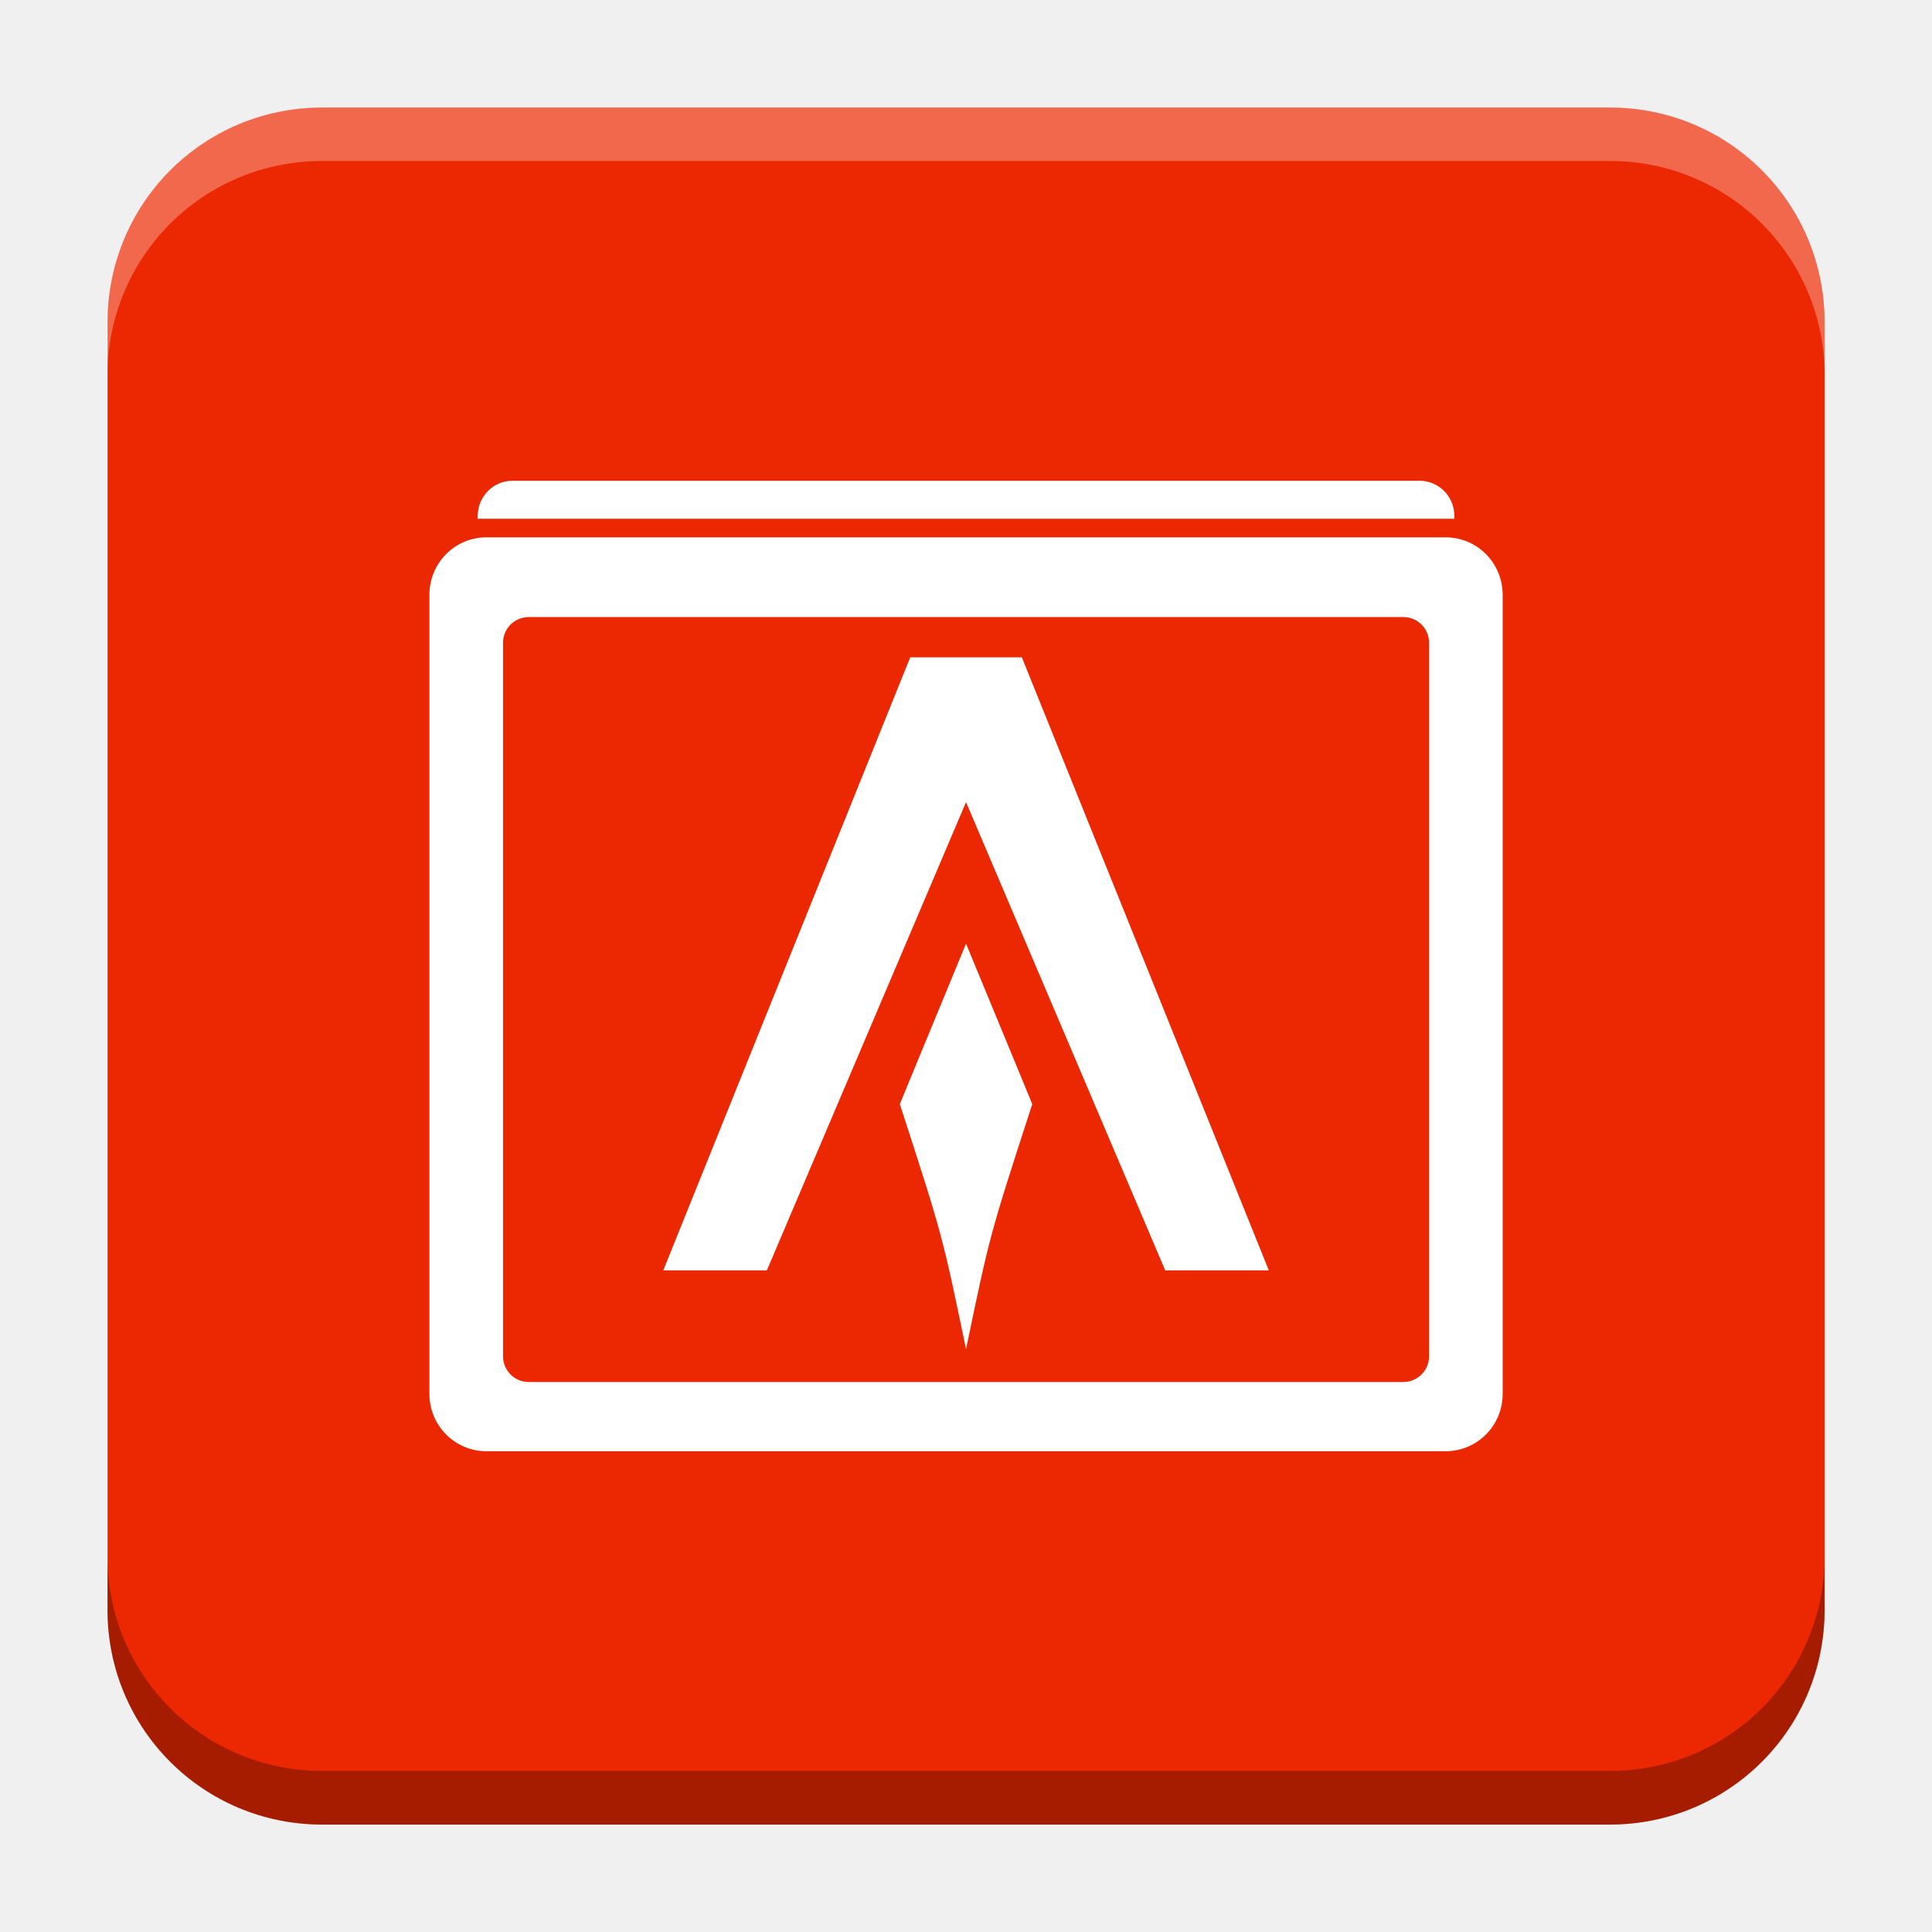
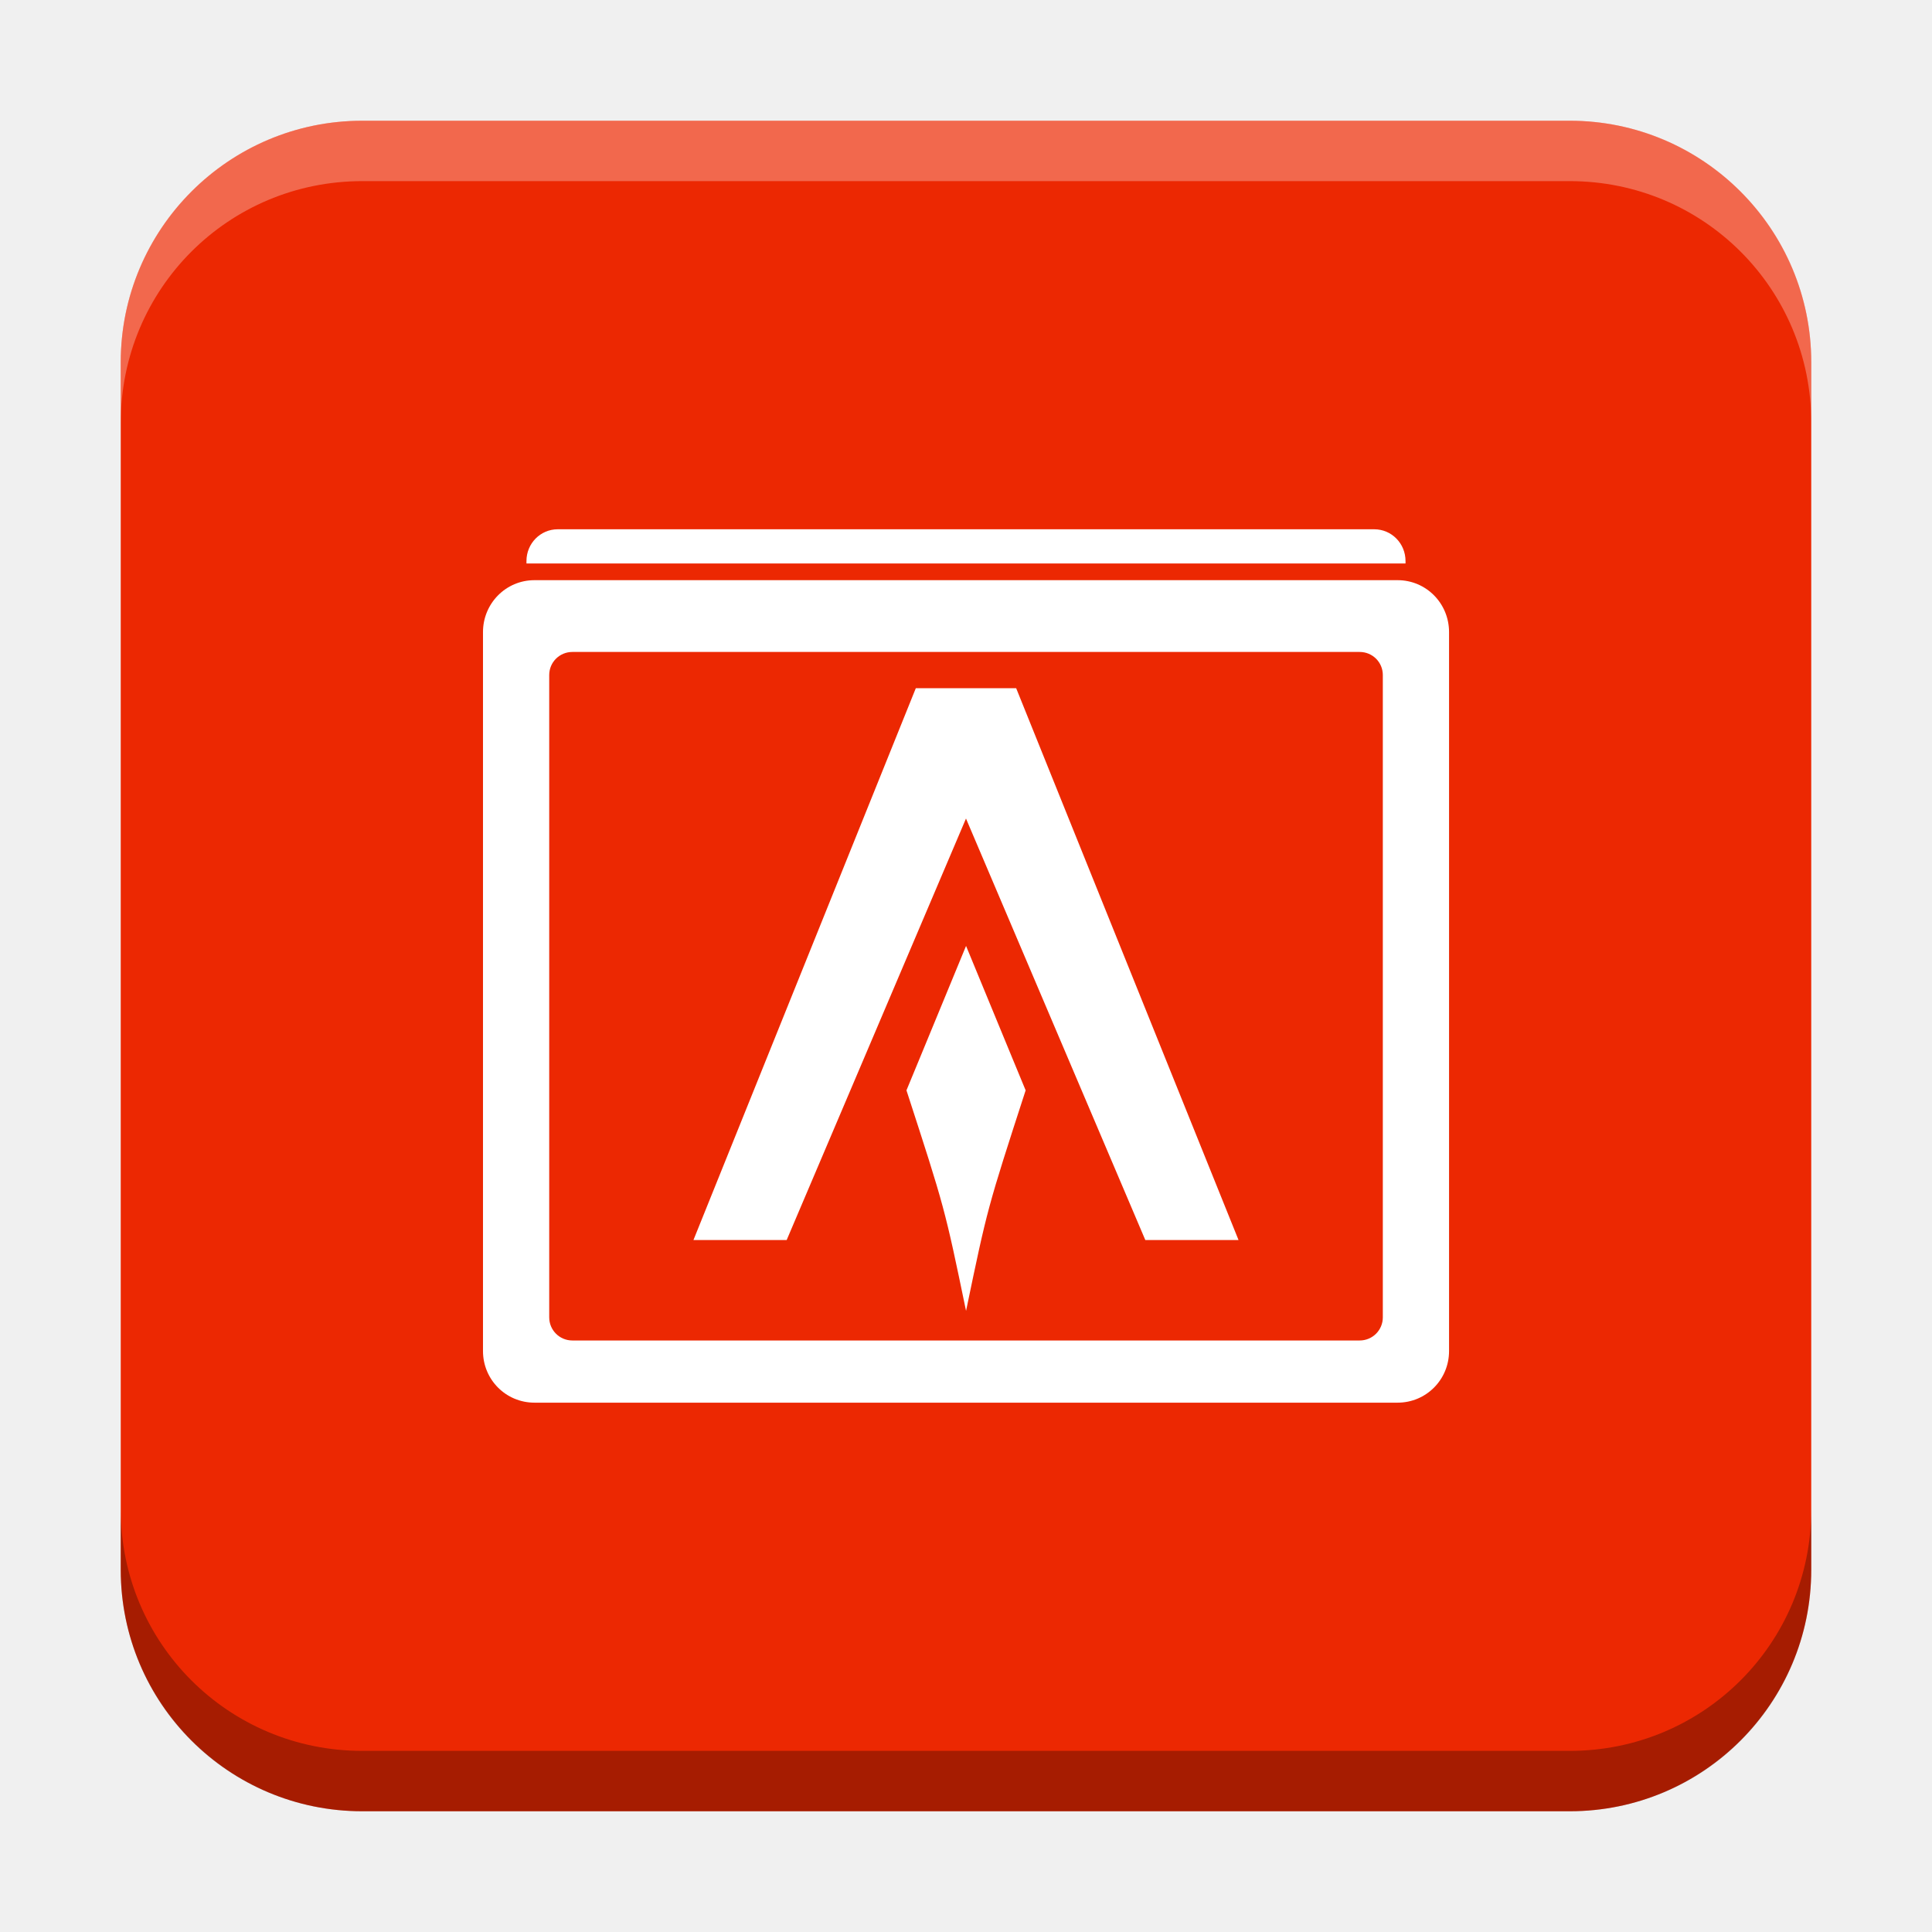
- <svg xmlns="http://www.w3.org/2000/svg" xmlns:xlink="http://www.w3.org/1999/xlink" width="18.001" height="18" id="svg2" version="1.1">
+ <svg xmlns="http://www.w3.org/2000/svg" xmlns:xlink="http://www.w3.org/1999/xlink" width="32" height="32" id="svg2" version="1.1">
  <defs id="defs4">
+     <linearGradient id="linearGradient8471">
+       <stop id="stop8467" offset="0" style="stop-color:#2aa9c7;stop-opacity:1" />
+       <stop id="stop8469" offset="1" style="stop-color:#297fcc;stop-opacity:1" />
+     </linearGradient>
    <linearGradient id="linearGradient5306">
      <stop style="stop-color:#ffffff;stop-opacity:0.099;" offset="0" id="stop5308" />
      <stop style="stop-color:#ffffff;stop-opacity:0;" offset="1" id="stop5310" />
    </linearGradient>
    <linearGradient id="linearGradient5290">
      <stop style="stop-color:#00ffff;stop-opacity:0.098;" offset="0" id="stop5292" />
      <stop id="stop6740" offset="0.5" style="stop-color:#00ff7f;stop-opacity:0.047;" />
      <stop style="stop-color:#00ff00;stop-opacity:0;" offset="1" id="stop5294" />
    </linearGradient>
    <linearGradient id="linearGradient5188">
      <stop style="stop-color:#64b5f6;stop-opacity:0.247;" offset="0" id="stop5198" />
      <stop style="stop-color:#64b5f6;stop-opacity:0;" offset="1" id="stop5192" />
    </linearGradient>
    <linearGradient id="linearGradient3975">
      <stop style="stop-color:#ff5555;stop-opacity:1;" offset="0" id="stop3977" />
    </linearGradient>
    <linearGradient id="linearGradient3969">
      <stop style="stop-color:#87cdde;stop-opacity:1;" offset="0" id="stop3971" />
    </linearGradient>
    <filter id="filter3945" x="0" y="6" width="1.2" style="color-interpolation-filters:sRGB">
      <feDiffuseLighting id="feDiffuseLighting3947" lighting-color="#fdfdfd" surfaceScale="121.495" diffuseConstant="28.448" />
    </filter>
    <filter id="filter3979" style="color-interpolation-filters:sRGB">
      <feFlood flood-opacity="0.2" flood-color="rgb(0,0,0)" result="flood" id="feFlood3981" />
      <feComposite in="flood" in2="SourceGraphic" operator="in" result="composite1" id="feComposite3983" />
      <feGaussianBlur stdDeviation="6" result="blur" id="feGaussianBlur3985" />
      <feOffset dx="0" dy="6" result="offset" id="feOffset3987" />
      <feComposite in="SourceGraphic" in2="offset" operator="over" result="fbSourceGraphic" id="feComposite3989" />
      <feColorMatrix result="fbSourceGraphicAlpha" in="fbSourceGraphic" values="0 0 0 -1 0 0 0 0 -1 0 0 0 0 -1 0 0 0 0 1 0" id="feColorMatrix3991" />
      <feFlood id="feFlood3993" flood-opacity="0.2" flood-color="rgb(0,0,0)" result="flood" in="fbSourceGraphic" />
      <feComposite id="feComposite3995" in2="fbSourceGraphic" in="flood" operator="in" result="composite1" />
      <feGaussianBlur id="feGaussianBlur3997" stdDeviation="6" result="blur" />
      <feOffset id="feOffset3999" dx="0" dy="6" result="offset" />
      <feComposite id="feComposite4001" in2="offset" in="fbSourceGraphic" operator="over" result="composite2" />
    </filter>
    <filter style="color-interpolation-filters:sRGB" id="filter3876">
      <feFlood flood-opacity="0.2" flood-color="rgb(0,0,0)" result="flood" id="feFlood3878" />
      <feComposite in="flood" in2="SourceGraphic" operator="in" result="composite1" id="feComposite3880" />
      <feGaussianBlur stdDeviation="6" result="blur" id="feGaussianBlur3882" />
      <feOffset dx="0" dy="6" result="offset" id="feOffset3884" />
      <feComposite in="SourceGraphic" in2="offset" operator="over" result="fbSourceGraphic" id="feComposite3886" />
      <feColorMatrix result="fbSourceGraphicAlpha" in="fbSourceGraphic" values="0 0 0 -1 0 0 0 0 -1 0 0 0 0 -1 0 0 0 0 1 0" id="feColorMatrix3888" />
      <feFlood id="feFlood3890" flood-opacity="0.397" flood-color="rgb(0,0,0)" result="flood" in="fbSourceGraphic" />
      <feComposite id="feComposite3892" in2="fbSourceGraphic" in="flood" operator="in" result="composite1" />
      <feGaussianBlur id="feGaussianBlur3894" stdDeviation="19.2" result="blur" />
      <feOffset id="feOffset3896" dx="0" dy="6" result="offset" />
      <feComposite id="feComposite3898" in2="offset" in="fbSourceGraphic" operator="over" result="fbSourceGraphic" />
      <feColorMatrix result="fbSourceGraphicAlpha" in="fbSourceGraphic" values="0 0 0 -1 0 0 0 0 -1 0 0 0 0 -1 0 0 0 0 1 0" id="feColorMatrix3900" />
      <feFlood id="feFlood3902" flood-opacity="0.8" flood-color="rgb(0,0,0)" result="flood" in="fbSourceGraphic" />
      <feComposite id="feComposite3904" in2="fbSourceGraphic" in="flood" operator="in" result="composite1" />
      <feGaussianBlur id="feGaussianBlur3906" stdDeviation="19.2" result="blur" />
      <feOffset id="feOffset3908" dx="0" dy="6" result="offset" />
      <feComposite id="feComposite3910" in2="offset" in="fbSourceGraphic" operator="over" result="fbSourceGraphic" />
      <feColorMatrix result="fbSourceGraphicAlpha" in="fbSourceGraphic" values="0 0 0 -1 0 0 0 0 -1 0 0 0 0 -1 0 0 0 0 1 0" id="feColorMatrix3912" />
      <feFlood id="feFlood3914" flood-opacity="0.8" flood-color="rgb(0,0,0)" result="flood" in="fbSourceGraphic" />
      <feComposite id="feComposite3916" in2="fbSourceGraphic" in="flood" operator="in" result="composite1" />
      <feGaussianBlur id="feGaussianBlur3918" stdDeviation="26.1" result="blur" />
      <feOffset id="feOffset3920" dx="0" dy="6" result="offset" />
      <feComposite id="feComposite3922" in2="offset" in="fbSourceGraphic" operator="over" result="fbSourceGraphic" />
      <feColorMatrix result="fbSourceGraphicAlpha" in="fbSourceGraphic" values="0 0 0 -1 0 0 0 0 -1 0 0 0 0 -1 0 0 0 0 1 0" id="feColorMatrix3924" />
      <feFlood id="feFlood3926" flood-opacity="0.8" flood-color="rgb(0,0,0)" result="flood" in="fbSourceGraphic" />
      <feComposite id="feComposite3928" in2="fbSourceGraphic" in="flood" operator="in" result="composite1" />
      <feGaussianBlur id="feGaussianBlur3930" stdDeviation="35.7" result="blur" />
      <feOffset id="feOffset3932" dx="0" dy="6" result="offset" />
      <feComposite id="feComposite3934" in2="offset" in="fbSourceGraphic" operator="over" result="fbSourceGraphic" />
      <feColorMatrix result="fbSourceGraphicAlpha" in="fbSourceGraphic" values="0 0 0 -1 0 0 0 0 -1 0 0 0 0 -1 0 0 0 0 1 0" id="feColorMatrix3936" />
      <feFlood id="feFlood3938" flood-opacity="0.8" flood-color="rgb(0,0,0)" result="flood" in="fbSourceGraphic" />
      <feComposite id="feComposite3940" in2="fbSourceGraphic" in="flood" operator="in" result="composite1" />
      <feGaussianBlur id="feGaussianBlur3942" stdDeviation="6" result="blur" />
      <feOffset id="feOffset3944" dx="0" dy="6" result="offset" />
      <feComposite id="feComposite3946" in2="offset" in="fbSourceGraphic" operator="over" result="fbSourceGraphic" />
      <feColorMatrix result="fbSourceGraphicAlpha" in="fbSourceGraphic" values="0 0 0 -1 0 0 0 0 -1 0 0 0 0 -1 0 0 0 0 1 0" id="feColorMatrix3948" />
      <feFlood id="feFlood3950" flood-opacity="0.8" flood-color="rgb(0,0,0)" result="flood" in="fbSourceGraphic" />
      <feComposite id="feComposite3952" in2="fbSourceGraphic" in="flood" operator="in" result="composite1" />
      <feGaussianBlur id="feGaussianBlur3954" stdDeviation="21.7" result="blur" />
      <feOffset id="feOffset3956" dx="0" dy="6" result="offset" />
      <feComposite id="feComposite3958" in2="offset" in="fbSourceGraphic" operator="over" result="fbSourceGraphic" />
      <feColorMatrix result="fbSourceGraphicAlpha" in="fbSourceGraphic" values="0 0 0 -1 0 0 0 0 -1 0 0 0 0 -1 0 0 0 0 1 0" id="feColorMatrix3960" />
      <feFlood id="feFlood3962" flood-opacity="0.8" flood-color="rgb(0,0,0)" result="flood" in="fbSourceGraphic" />
      <feComposite id="feComposite3964" in2="fbSourceGraphic" in="flood" operator="in" result="composite1" />
      <feGaussianBlur id="feGaussianBlur3966" stdDeviation="21.7" result="blur" />
      <feOffset id="feOffset3968" dx="0" dy="1.9" result="offset" />
      <feComposite id="feComposite3970" in2="offset" in="fbSourceGraphic" operator="over" result="fbSourceGraphic" />
      <feColorMatrix result="fbSourceGraphicAlpha" in="fbSourceGraphic" values="0 0 0 -1 0 0 0 0 -1 0 0 0 0 -1 0 0 0 0 1 0" id="feColorMatrix3972" />
      <feFlood id="feFlood3974" flood-opacity="0.8" flood-color="rgb(0,0,0)" result="flood" in="fbSourceGraphic" />
      <feComposite id="feComposite3976" in2="fbSourceGraphic" in="flood" operator="in" result="composite1" />
      <feGaussianBlur id="feGaussianBlur3978" stdDeviation="21.7" result="blur" />
      <feOffset id="feOffset3980" dx="3.6" dy="1.9" result="offset" />
      <feComposite id="feComposite3982" in2="offset" in="fbSourceGraphic" operator="over" result="fbSourceGraphic" />
      <feColorMatrix result="fbSourceGraphicAlpha" in="fbSourceGraphic" values="0 0 0 -1 0 0 0 0 -1 0 0 0 0 -1 0 0 0 0 1 0" id="feColorMatrix3984" />
      <feFlood id="feFlood3986" flood-opacity="0.8" flood-color="rgb(0,0,0)" result="flood" in="fbSourceGraphic" />
      <feComposite id="feComposite3988" in2="fbSourceGraphic" in="flood" operator="in" result="composite1" />
      <feGaussianBlur id="feGaussianBlur3990" stdDeviation="21.7" result="blur" />
      <feOffset id="feOffset3992" dx="9.6" dy="1.9" result="offset" />
      <feComposite id="feComposite3994" in2="offset" in="fbSourceGraphic" operator="over" result="fbSourceGraphic" />
      <feColorMatrix result="fbSourceGraphicAlpha" in="fbSourceGraphic" values="0 0 0 -1 0 0 0 0 -1 0 0 0 0 -1 0 0 0 0 1 0" id="feColorMatrix3996" />
      <feFlood id="feFlood3998" flood-opacity="0.8" flood-color="rgb(0,0,0)" result="flood" in="fbSourceGraphic" />
      <feComposite id="feComposite4000" in2="fbSourceGraphic" in="flood" operator="in" result="composite1" />
      <feGaussianBlur id="feGaussianBlur4002" stdDeviation="21.7" result="blur" />
      <feOffset id="feOffset4004" dx="1.2" dy="1.9" result="offset" />
      <feComposite id="feComposite4006" in2="offset" in="fbSourceGraphic" operator="over" result="fbSourceGraphic" />
      <feColorMatrix result="fbSourceGraphicAlpha" in="fbSourceGraphic" values="0 0 0 -1 0 0 0 0 -1 0 0 0 0 -1 0 0 0 0 1 0" id="feColorMatrix4008" />
      <feFlood id="feFlood4010" flood-opacity="0.8" flood-color="rgb(0,0,0)" result="flood" in="fbSourceGraphic" />
      <feComposite id="feComposite4012" in2="fbSourceGraphic" in="flood" operator="in" result="composite1" />
      <feGaussianBlur id="feGaussianBlur4014" stdDeviation="21.7" result="blur" />
      <feOffset id="feOffset4016" dx="-1.4" dy="1.9" result="offset" />
      <feComposite id="feComposite4018" in2="offset" in="fbSourceGraphic" operator="over" result="fbSourceGraphic" />
      <feColorMatrix result="fbSourceGraphicAlpha" in="fbSourceGraphic" values="0 0 0 -1 0 0 0 0 -1 0 0 0 0 -1 0 0 0 0 1 0" id="feColorMatrix4020" />
      <feFlood id="feFlood4022" flood-opacity="0.8" flood-color="rgb(0,0,0)" result="flood" in="fbSourceGraphic" />
      <feComposite id="feComposite4024" in2="fbSourceGraphic" in="flood" operator="in" result="composite1" />
      <feGaussianBlur id="feGaussianBlur4026" stdDeviation="21.7" result="blur" />
      <feOffset id="feOffset4028" dx="0.3" dy="1.9" result="offset" />
      <feComposite id="feComposite4030" in2="offset" in="fbSourceGraphic" operator="over" result="fbSourceGraphic" />
      <feColorMatrix result="fbSourceGraphicAlpha" in="fbSourceGraphic" values="0 0 0 -1 0 0 0 0 -1 0 0 0 0 -1 0 0 0 0 1 0" id="feColorMatrix4032" />
      <feFlood id="feFlood4034" flood-opacity="0.8" flood-color="rgb(0,0,0)" result="flood" in="fbSourceGraphic" />
      <feComposite id="feComposite4036" in2="fbSourceGraphic" in="flood" operator="in" result="composite1" />
      <feGaussianBlur id="feGaussianBlur4038" stdDeviation="21.7" result="blur" />
      <feOffset id="feOffset4040" dx="-8.04912e-16" dy="1.9" result="offset" />
      <feComposite id="feComposite4042" in2="offset" in="fbSourceGraphic" operator="over" result="fbSourceGraphic" />
      <feColorMatrix result="fbSourceGraphicAlpha" in="fbSourceGraphic" values="0 0 0 -1 0 0 0 0 -1 0 0 0 0 -1 0 0 0 0 1 0" id="feColorMatrix4044" />
      <feFlood id="feFlood4046" flood-opacity="0.8" flood-color="rgb(0,0,0)" result="flood" in="fbSourceGraphic" />
      <feComposite id="feComposite4048" in2="fbSourceGraphic" in="flood" operator="in" result="composite1" />
      <feGaussianBlur id="feGaussianBlur4050" stdDeviation="21.7" result="blur" />
      <feOffset id="feOffset4052" dx="-8.04912e-16" dy="3.6" result="offset" />
      <feComposite id="feComposite4054" in2="offset" in="fbSourceGraphic" operator="over" result="fbSourceGraphic" />
      <feColorMatrix result="fbSourceGraphicAlpha" in="fbSourceGraphic" values="0 0 0 -1 0 0 0 0 -1 0 0 0 0 -1 0 0 0 0 1 0" id="feColorMatrix4056" />
      <feFlood id="feFlood4058" flood-opacity="0.8" flood-color="rgb(0,0,0)" result="flood" in="fbSourceGraphic" />
      <feComposite id="feComposite4060" in2="fbSourceGraphic" in="flood" operator="in" result="composite1" />
      <feGaussianBlur id="feGaussianBlur4062" stdDeviation="6" result="blur" />
      <feOffset id="feOffset4064" dx="-8.04912e-16" dy="3.6" result="offset" />
      <feComposite id="feComposite4066" in2="offset" in="fbSourceGraphic" operator="over" result="fbSourceGraphic" />
      <feColorMatrix result="fbSourceGraphicAlpha" in="fbSourceGraphic" values="0 0 0 -1 0 0 0 0 -1 0 0 0 0 -1 0 0 0 0 1 0" id="feColorMatrix4080" />
      <feFlood id="feFlood4082" flood-opacity="0.8" flood-color="rgb(0,0,0)" result="flood" in="fbSourceGraphic" />
      <feComposite id="feComposite4084" in2="fbSourceGraphic" in="flood" operator="in" result="composite1" />
      <feGaussianBlur id="feGaussianBlur4086" stdDeviation="6" result="blur" />
      <feOffset id="feOffset4088" dx="-8.04912e-16" dy="3.6" result="offset" />
      <feComposite id="feComposite4090" in2="offset" in="fbSourceGraphic" operator="over" result="fbSourceGraphic" />
      <feColorMatrix result="fbSourceGraphicAlpha" in="fbSourceGraphic" values="0 0 0 -1 0 0 0 0 -1 0 0 0 0 -1 0 0 0 0 1 0" id="feColorMatrix4092" />
      <feFlood id="feFlood4094" flood-opacity="0.8" flood-color="rgb(0,0,0)" result="flood" in="fbSourceGraphic" />
      <feComposite id="feComposite4096" in2="fbSourceGraphic" in="flood" operator="in" result="composite1" />
      <feGaussianBlur id="feGaussianBlur4098" stdDeviation="6" result="blur" />
      <feOffset id="feOffset4100" dx="-8.04912e-16" dy="7.7" result="offset" />
      <feComposite id="feComposite4102" in2="offset" in="fbSourceGraphic" operator="over" result="fbSourceGraphic" />
      <feColorMatrix result="fbSourceGraphicAlpha" in="fbSourceGraphic" values="0 0 0 -1 0 0 0 0 -1 0 0 0 0 -1 0 0 0 0 1 0" id="feColorMatrix4104" />
      <feFlood id="feFlood4106" flood-opacity="0.8" flood-color="rgb(0,0,0)" result="flood" in="fbSourceGraphic" />
      <feComposite id="feComposite4108" in2="fbSourceGraphic" in="flood" operator="in" result="composite1" />
      <feGaussianBlur id="feGaussianBlur4110" stdDeviation="6" result="blur" />
      <feOffset id="feOffset4112" dx="-8.04912e-16" dy="11.6" result="offset" />
      <feComposite id="feComposite4114" in2="offset" in="fbSourceGraphic" operator="over" result="fbSourceGraphic" />
      <feColorMatrix result="fbSourceGraphicAlpha" in="fbSourceGraphic" values="0 0 0 -1 0 0 0 0 -1 0 0 0 0 -1 0 0 0 0 1 0" id="feColorMatrix4116" />
      <feFlood id="feFlood4118" flood-opacity="0.5" flood-color="rgb(0,0,0)" result="flood" in="fbSourceGraphic" />
      <feComposite id="feComposite4120" in2="fbSourceGraphic" in="flood" operator="in" result="composite1" />
      <feGaussianBlur id="feGaussianBlur4122" stdDeviation="6" result="blur" />
      <feOffset id="feOffset4124" dx="-8.04912e-16" dy="11.6" result="offset" />
      <feComposite id="feComposite4126" in2="offset" in="fbSourceGraphic" operator="over" result="fbSourceGraphic" />
      <feColorMatrix result="fbSourceGraphicAlpha" in="fbSourceGraphic" values="0 0 0 -1 0 0 0 0 -1 0 0 0 0 -1 0 0 0 0 1 0" id="feColorMatrix4128" />
      <feFlood id="feFlood4130" flood-opacity="0.3" flood-color="rgb(0,0,0)" result="flood" in="fbSourceGraphic" />
      <feComposite id="feComposite4132" in2="fbSourceGraphic" in="flood" operator="in" result="composite1" />
      <feGaussianBlur id="feGaussianBlur4134" stdDeviation="6" result="blur" />
      <feOffset id="feOffset4136" dx="-8.04912e-16" dy="11.6" result="offset" />
      <feComposite id="feComposite4138" in2="offset" in="fbSourceGraphic" operator="over" result="fbSourceGraphic" />
      <feColorMatrix result="fbSourceGraphicAlpha" in="fbSourceGraphic" values="0 0 0 -1 0 0 0 0 -1 0 0 0 0 -1 0 0 0 0 1 0" id="feColorMatrix4140" />
      <feFlood id="feFlood4142" flood-opacity="0.2" flood-color="rgb(0,0,0)" result="flood" in="fbSourceGraphic" />
      <feComposite id="feComposite4144" in2="fbSourceGraphic" in="flood" operator="in" result="composite1" />
      <feGaussianBlur id="feGaussianBlur4146" stdDeviation="6" result="blur" />
      <feOffset id="feOffset4148" dx="-8.04912e-16" dy="11.6" result="offset" />
      <feComposite id="feComposite4150" in2="offset" in="fbSourceGraphic" operator="over" result="fbSourceGraphic" />
      <feColorMatrix result="fbSourceGraphicAlpha" in="fbSourceGraphic" values="0 0 0 -1 0 0 0 0 -1 0 0 0 0 -1 0 0 0 0 1 0" id="feColorMatrix4152" />
      <feFlood id="feFlood4154" flood-opacity="0.2" flood-color="rgb(0,0,0)" result="flood" in="fbSourceGraphic" />
      <feComposite id="feComposite4156" in2="fbSourceGraphic" in="flood" operator="in" result="composite1" />
      <feGaussianBlur id="feGaussianBlur4158" stdDeviation="6" result="blur" />
      <feOffset id="feOffset4160" dx="-8.04912e-16" dy="11.6" result="offset" />
      <feComposite id="feComposite4162" in2="offset" in="fbSourceGraphic" operator="over" result="fbSourceGraphic" />
      <feColorMatrix result="fbSourceGraphicAlpha" in="fbSourceGraphic" values="0 0 0 -1 0 0 0 0 -1 0 0 0 0 -1 0 0 0 0 1 0" id="feColorMatrix4164" />
      <feFlood id="feFlood4166" flood-opacity="0.2" flood-color="rgb(0,0,0)" result="flood" in="fbSourceGraphic" />
      <feComposite id="feComposite4168" in2="fbSourceGraphic" in="flood" operator="in" result="composite1" />
      <feGaussianBlur id="feGaussianBlur4170" stdDeviation="6" result="blur" />
      <feOffset id="feOffset4172" dx="-8.04912e-16" dy="6" result="offset" />
      <feComposite id="feComposite4174" in2="offset" in="fbSourceGraphic" operator="over" result="composite2" />
    </filter>
    <filter id="filter4522" style="color-interpolation-filters:sRGB">
      <feGaussianBlur stdDeviation="3" id="feGaussianBlur4524" />
      <feColorMatrix result="fbSourceGraphic" values="1 0 0 0 0 0 1 0 0 0 0 0 1 0 0 0 0 0 6 -2.5 " id="feColorMatrix4526" />
    </filter>
    <filter id="filter4576" style="color-interpolation-filters:sRGB">
      <feGaussianBlur stdDeviation="3" id="feGaussianBlur4578" />
      <feColorMatrix result="fbSourceGraphic" values="1 0 0 0 0 0 1 0 0 0 0 0 1 0 0 0 0 0 6 -2.5 " id="feColorMatrix4580" />
    </filter>
    <filter id="filter4576-0" style="color-interpolation-filters:sRGB">
      <feGaussianBlur stdDeviation="3" id="feGaussianBlur4578-8" />
      <feColorMatrix result="fbSourceGraphic" values="1 0 0 0 0 0 1 0 0 0 0 0 1 0 0 0 0 0 6 -2.5 " id="feColorMatrix4580-0" />
    </filter>
    <filter id="filter4576-0-0" style="color-interpolation-filters:sRGB">
      <feGaussianBlur stdDeviation="3" id="feGaussianBlur4578-8-5" />
      <feColorMatrix result="fbSourceGraphic" values="1 0 0 0 0 0 1 0 0 0 0 0 1 0 0 0 0 0 6 -2.5 " id="feColorMatrix4580-0-2" />
    </filter>
    <filter id="filter4576-0-0-4" style="color-interpolation-filters:sRGB">
      <feGaussianBlur stdDeviation="3" id="feGaussianBlur4578-8-5-2" />
      <feColorMatrix result="fbSourceGraphic" values="1 0 0 0 0 0 1 0 0 0 0 0 1 0 0 0 0 0 6 -2.5 " id="feColorMatrix4580-0-2-7" />
    </filter>
    <radialGradient xlink:href="#linearGradient5306" id="radialGradient5296" cx="9" cy="1032.112" fx="9" fy="1032.112" r="10.125" gradientUnits="userSpaceOnUse" gradientTransform="matrix(1.944444,0,0,1.944447,-13.5625,-977.5881)" />
    <linearGradient xlink:href="#linearGradient5306" id="linearGradient5312" x1="-15.75" y1="1029.3" x2="23.625" y2="1029.3" gradientUnits="userSpaceOnUse" />
    <linearGradient id="linearGradient3783-1">
      <stop id="stop3785-2" offset="0" style="stop-color:#1e94d3;stop-opacity:1;" />
      <stop style="stop-color:#1e94d3;stop-opacity:1;" offset="1" id="stop3803-6" />
    </linearGradient>
    <linearGradient gradientUnits="userSpaceOnUse" y2="50" x2="30" y1="90" x1="-10" id="linearGradient3827-7" xlink:href="#linearGradient3783-1" />
    <linearGradient gradientUnits="userSpaceOnUse" y2="50" x2="30" y1="90" x1="-10" id="linearGradient3827" xlink:href="#linearGradient3783" />
    <linearGradient id="linearGradient3783">
      <stop id="stop3785" offset="0" style="stop-color:#1e94d3;stop-opacity:1;" />
      <stop style="stop-color:#1e94d3;stop-opacity:1;" offset="1" id="stop3803" />
    </linearGradient>
    <linearGradient id="linearGradient3821">
      <stop id="stop3823" offset="0" style="stop-color:#37aee2;stop-opacity:1;" />
      <stop id="stop3825" offset="1" style="stop-color:#1e96c8;stop-opacity:1;" />
    </linearGradient>
    <linearGradient id="linearGradient3829">
      <stop style="stop-color:#1f96d4;stop-opacity:1;" offset="0" id="stop3831" />
      <stop style="stop-color:#37aee2;stop-opacity:1;" offset="1" id="stop3833" />
    </linearGradient>
    <linearGradient id="linearGradient3877">
      <stop id="stop3879" offset="0" style="stop-color:#eff7fc;stop-opacity:1;" />
      <stop id="stop3881" offset="1" style="stop-color:#ffffff;stop-opacity:1;" />
    </linearGradient>
    <linearGradient id="linearGradient3689">
      <stop id="stop3691" offset="0" style="stop-color:#f68000;stop-opacity:1;" />
      <stop id="stop3693" offset="1" style="stop-color:#fd9800;stop-opacity:1;" />
    </linearGradient>
    <linearGradient id="linearGradient3675">
      <stop id="stop3677" offset="0" style="stop-color:#ffb900;stop-opacity:1;" />
      <stop id="stop3679" offset="1" style="stop-color:#ffd76b;stop-opacity:1;" />
    </linearGradient>
    <linearGradient y2="463.262" x2="412.23" y1="461.921" x1="-113.893" gradientUnits="userSpaceOnUse" id="linearGradient3840" xlink:href="#linearGradient3675" />
    <linearGradient id="linearGradient3634">
      <stop style="stop-color:#7a8288;stop-opacity:1;" offset="0" id="stop3636" />
      <stop id="stop3638" offset="0.076" style="stop-color:#9fa3a7;stop-opacity:1;" />
      <stop style="stop-color:#7d858b;stop-opacity:1;" offset="1" id="stop3640" />
    </linearGradient>
    <linearGradient y2="12.703" x2="151.346" y1="-0.642" x1="107.209" gradientTransform="matrix(0.2822222,0,0,0.2822222,-0.1398399,-0.01181449)" gradientUnits="userSpaceOnUse" id="linearGradient3838" xlink:href="#linearGradient3634" />
    <linearGradient id="linearGradient3712">
      <stop id="stop3714" offset="0" style="stop-color:#a1abb2;stop-opacity:1;" />
      <stop style="stop-color:#eaeced;stop-opacity:1;" offset="0.148" id="stop3720" />
      <stop id="stop3716" offset="1" style="stop-color:#c6ccd0;stop-opacity:1;" />
    </linearGradient>
    <linearGradient y2="27.389" x2="164.759" y1="12.641" x1="104.886" gradientUnits="userSpaceOnUse" id="linearGradient3836" xlink:href="#linearGradient3712" />
    <linearGradient id="linearGradient3702">
      <stop id="stop3704" offset="0" style="stop-color:#7a8288;stop-opacity:1;" />
      <stop style="stop-color:#9fa3a7;stop-opacity:1;" offset="0.529" id="stop3710" />
      <stop id="stop3706" offset="1" style="stop-color:#7d858b;stop-opacity:1;" />
    </linearGradient>
    <linearGradient y2="268.415" x2="334.031" y1="252.484" x1="18.875" gradientUnits="userSpaceOnUse" id="linearGradient3834" xlink:href="#linearGradient3702" />
    <linearGradient id="linearGradient3626">
      <stop style="stop-color:#a1abb2;stop-opacity:1;" offset="0" id="stop3628" />
      <stop id="stop3630" offset="0.083" style="stop-color:#eaeced;stop-opacity:1;" />
      <stop style="stop-color:#c6ccd0;stop-opacity:1;" offset="1" id="stop3632" />
    </linearGradient>
    <linearGradient y2="290.7" x2="278.432" y1="228.6" x1="44.104" gradientUnits="userSpaceOnUse" id="linearGradient3832" xlink:href="#linearGradient3626" />
    <linearGradient id="linearGradient3646">
      <stop id="stop3648" offset="0" style="stop-color:#f48200;stop-opacity:0;" />
      <stop style="stop-color:#f48200;stop-opacity:0.728;" offset="0.589" id="stop3654" />
      <stop id="stop3658" offset="0.816" style="stop-color:#cc5f00;stop-opacity:1;" />
      <stop id="stop3650" offset="1" style="stop-color:#a43d00;stop-opacity:1;" />
    </linearGradient>
    <linearGradient y2="55.356" x2="261.622" y1="70.105" x1="115.202" gradientUnits="userSpaceOnUse" id="linearGradient3830" xlink:href="#linearGradient3646" />
    <linearGradient id="linearGradient3668">
      <stop style="stop-color:#9b4400;stop-opacity:1;" offset="0" id="stop3670" />
      <stop style="stop-color:#e56300;stop-opacity:1;" offset="1" id="stop3672" />
    </linearGradient>
    <linearGradient y2="108.988" x2="93.522" y1="102.284" x1="64.751" gradientUnits="userSpaceOnUse" id="linearGradient3828" xlink:href="#linearGradient3668" />
    <linearGradient id="linearGradient3649">
      <stop id="stop3651" offset="0" style="stop-color:#e26400;stop-opacity:1;" />
      <stop id="stop3653" offset="1" style="stop-color:#ffb900;stop-opacity:1;" />
    </linearGradient>
    <linearGradient y2="125.316" x2="44.376" y1="100.342" x1="40.775" gradientTransform="matrix(1,0,0,1.020233,0,-1.423461)" gradientUnits="userSpaceOnUse" id="linearGradient3826" xlink:href="#linearGradient3649" />
    <linearGradient id="linearGradient3689-2">
      <stop id="stop3691-2" offset="0" style="stop-color:#f68000;stop-opacity:1;" />
      <stop id="stop3693-3" offset="1" style="stop-color:#fd9800;stop-opacity:1;" />
    </linearGradient>
    <linearGradient id="linearGradient3675-8">
      <stop id="stop3677-4" offset="0" style="stop-color:#ffb900;stop-opacity:1;" />
      <stop id="stop3679-7" offset="1" style="stop-color:#ffd76b;stop-opacity:1;" />
    </linearGradient>
    <linearGradient y2="463.262" x2="412.23" y1="461.921" x1="-113.893" gradientUnits="userSpaceOnUse" id="linearGradient3840-4" xlink:href="#linearGradient3675-8" />
    <linearGradient id="linearGradient3634-7">
      <stop style="stop-color:#7a8288;stop-opacity:1;" offset="0" id="stop3636-4" />
      <stop id="stop3638-6" offset="0.076" style="stop-color:#9fa3a7;stop-opacity:1;" />
      <stop style="stop-color:#7d858b;stop-opacity:1;" offset="1" id="stop3640-9" />
    </linearGradient>
    <linearGradient y2="12.703" x2="151.346" y1="-0.642" x1="107.209" gradientTransform="matrix(0.2822222,0,0,0.2822222,-0.1398399,-0.01181449)" gradientUnits="userSpaceOnUse" id="linearGradient3838-1" xlink:href="#linearGradient3634-7" />
    <linearGradient id="linearGradient3712-7">
      <stop id="stop3714-7" offset="0" style="stop-color:#a1abb2;stop-opacity:1;" />
      <stop style="stop-color:#eaeced;stop-opacity:1;" offset="0.148" id="stop3720-2" />
      <stop id="stop3716-3" offset="1" style="stop-color:#c6ccd0;stop-opacity:1;" />
    </linearGradient>
    <linearGradient y2="27.389" x2="164.759" y1="12.641" x1="104.886" gradientUnits="userSpaceOnUse" id="linearGradient3836-7" xlink:href="#linearGradient3712-7" />
    <linearGradient id="linearGradient3702-3">
      <stop id="stop3704-5" offset="0" style="stop-color:#7a8288;stop-opacity:1;" />
      <stop style="stop-color:#9fa3a7;stop-opacity:1;" offset="0.529" id="stop3710-4" />
      <stop id="stop3706-4" offset="1" style="stop-color:#7d858b;stop-opacity:1;" />
    </linearGradient>
    <linearGradient y2="268.415" x2="334.031" y1="252.484" x1="18.875" gradientUnits="userSpaceOnUse" id="linearGradient3834-9" xlink:href="#linearGradient3702-3" />
    <linearGradient id="linearGradient3626-6">
      <stop style="stop-color:#a1abb2;stop-opacity:1;" offset="0" id="stop3628-0" />
      <stop id="stop3630-5" offset="0.083" style="stop-color:#eaeced;stop-opacity:1;" />
      <stop style="stop-color:#c6ccd0;stop-opacity:1;" offset="1" id="stop3632-7" />
    </linearGradient>
    <linearGradient y2="290.7" x2="278.432" y1="228.6" x1="44.104" gradientUnits="userSpaceOnUse" id="linearGradient3832-3" xlink:href="#linearGradient3626-6" />
    <linearGradient id="linearGradient3646-6">
      <stop id="stop3648-6" offset="0" style="stop-color:#f48200;stop-opacity:0;" />
      <stop style="stop-color:#f48200;stop-opacity:0.728;" offset="0.589" id="stop3654-6" />
      <stop id="stop3658-4" offset="0.816" style="stop-color:#cc5f00;stop-opacity:1;" />
      <stop id="stop3650-0" offset="1" style="stop-color:#a43d00;stop-opacity:1;" />
    </linearGradient>
    <linearGradient y2="55.356" x2="261.622" y1="70.105" x1="115.202" gradientUnits="userSpaceOnUse" id="linearGradient3830-6" xlink:href="#linearGradient3646-6" />
    <linearGradient id="linearGradient3668-5">
      <stop style="stop-color:#9b4400;stop-opacity:1;" offset="0" id="stop3670-3" />
      <stop style="stop-color:#e56300;stop-opacity:1;" offset="1" id="stop3672-2" />
    </linearGradient>
    <linearGradient y2="108.988" x2="93.522" y1="102.284" x1="64.751" gradientUnits="userSpaceOnUse" id="linearGradient3828-1" xlink:href="#linearGradient3668-5" />
    <linearGradient id="linearGradient3649-3">
      <stop id="stop3651-9" offset="0" style="stop-color:#e26400;stop-opacity:1;" />
      <stop id="stop3653-7" offset="1" style="stop-color:#ffb900;stop-opacity:1;" />
    </linearGradient>
    <linearGradient y2="125.316" x2="44.376" y1="100.342" x1="40.775" gradientTransform="matrix(1,0,0,1.020233,0,-1.423461)" gradientUnits="userSpaceOnUse" id="linearGradient3826-1" xlink:href="#linearGradient3649-3" />
    <linearGradient id="linearGradient2460" y2="44.984" gradientUnits="userSpaceOnUse" x2="19.36" y1="21.031" x1="19.245">
      <stop id="stop3602" style="stop-color:#fafafa;stop-opacity:1;" offset="0" />
      <stop id="stop3604" style="stop-color:#f0f0f0;stop-opacity:1;" offset="1" />
    </linearGradient>
    <linearGradient xlink:href="#linearGradient2460" id="linearGradient3157" gradientUnits="userSpaceOnUse" gradientTransform="matrix(12.10256,0,0,12.10256,-34.46825,-46.18711)" x1="18.93" y1="6.295" x2="19.36" y2="36.644" />
    <linearGradient id="linearGradient5479-2">
      <stop id="stop5481-7" offset="0" style="stop-color:#be5300;stop-opacity:1;" />
      <stop style="stop-color:#f07300;stop-opacity:1" offset="0.763" id="stop5483-4" />
      <stop id="stop5485-2" offset="1" style="stop-color:#e67700;stop-opacity:1;" />
    </linearGradient>
    <linearGradient y2="134.644" x2="128.507" y1="101.118" x1="4.11" gradientTransform="matrix(1.235159,0,0,1.235159,262.2571,326.9873)" gradientUnits="userSpaceOnUse" id="linearGradient3900" xlink:href="#linearGradient5479-2" />
    <linearGradient id="linearGradient5479-6">
      <stop style="stop-color:#be5300;stop-opacity:1;" offset="0" id="stop5481-6" />
      <stop id="stop5483-0" offset="0.763" style="stop-color:#f07300;stop-opacity:1" />
      <stop style="stop-color:#e67700;stop-opacity:1;" offset="1" id="stop5485-5" />
    </linearGradient>
    <linearGradient xlink:href="#linearGradient5479-6" id="linearGradient5467-1" gradientUnits="userSpaceOnUse" gradientTransform="matrix(1.235159,0,0,1.235159,262.2571,326.9873)" x1="4.11" y1="101.118" x2="128.507" y2="134.644" />
    <linearGradient id="linearGradient5447">
      <stop id="stop5451" offset="0" style="stop-color:#e66e00;stop-opacity:1;" />
      <stop style="stop-color:#e67700;stop-opacity:1;" offset="1" id="stop5453" />
    </linearGradient>
    <linearGradient id="linearGradient5479">
      <stop style="stop-color:#be5300;stop-opacity:1;" offset="0" id="stop5481" />
      <stop id="stop5483" offset="0.763" style="stop-color:#f07300;stop-opacity:1" />
      <stop style="stop-color:#e67700;stop-opacity:1;" offset="1" id="stop5485" />
    </linearGradient>
    <linearGradient xlink:href="#linearGradient5479" id="linearGradient5467" gradientUnits="userSpaceOnUse" gradientTransform="matrix(1.235159,0,0,1.235159,262.2571,326.9873)" x1="4.11" y1="101.118" x2="128.507" y2="134.644" />
    <linearGradient gradientTransform="matrix(1.005865,0,0,0.994169,100,0)" gradientUnits="userSpaceOnUse" id="linearGradient3416" y2="7.017" x2="45.448" y1="92.54" x1="45.448">
      <stop offset="0" style="stop-color:#000000;stop-opacity:1" id="stop3418" />
      <stop offset="1" style="stop-color:#000000;stop-opacity:0.588" id="stop3420" />
    </linearGradient>
    <linearGradient xlink:href="#ButtonShadow-0-1-1-5" id="linearGradient5342" gradientUnits="userSpaceOnUse" gradientTransform="matrix(1.007415,0,0,1.007415,-810.4888,593.1369)" x1="1012.513" y1="484.417" x2="1006.808" y2="20.626" />
    <linearGradient gradientTransform="matrix(1.005865,0,0,0.994169,100,0)" gradientUnits="userSpaceOnUse" id="linearGradient3409" y2="7.017" x2="45.448" y1="92.54" x1="45.448">
      <stop offset="0" style="stop-color:#000000;stop-opacity:1" id="stop3411" />
      <stop offset="1" style="stop-color:#000000;stop-opacity:0.588" id="stop3413" />
    </linearGradient>
    <linearGradient gradientTransform="matrix(1.005865,0,0,0.994169,100,0)" gradientUnits="userSpaceOnUse" id="linearGradient3402" y2="7.017" x2="45.448" y1="92.54" x1="45.448">
      <stop offset="0" style="stop-color:#000000;stop-opacity:1" id="stop3404" />
      <stop offset="1" style="stop-color:#000000;stop-opacity:0.588" id="stop3406" />
    </linearGradient>
    <linearGradient gradientTransform="matrix(1.005865,0,0,0.994169,100,0)" gradientUnits="userSpaceOnUse" id="linearGradient3395" y2="7.017" x2="45.448" y1="92.54" x1="45.448">
      <stop offset="0" style="stop-color:#000000;stop-opacity:1" id="stop3397" />
      <stop offset="1" style="stop-color:#000000;stop-opacity:0.588" id="stop3399" />
    </linearGradient>
    <linearGradient gradientTransform="matrix(1.005865,0,0,0.994169,100,0)" gradientUnits="userSpaceOnUse" id="ButtonShadow-0-1-1-5" y2="7.017" x2="45.448" y1="92.54" x1="45.448">
      <stop offset="0" style="stop-color:#000000;stop-opacity:1" id="stop3750-8-9-3-6" />
      <stop offset="1" style="stop-color:#000000;stop-opacity:0.588" id="stop3752-5-6-4-2" />
    </linearGradient>
    <linearGradient id="linearGradient4046">
      <stop offset="0" style="stop-color:#000000;stop-opacity:1;" id="stop4048" />
      <stop offset="1" style="stop-color:#ffffff;stop-opacity:0.2" id="stop4050" />
    </linearGradient>
    <linearGradient id="linearGradient3737">
      <stop offset="0" style="stop-color:#ffffff;stop-opacity:1" id="stop3739" />
      <stop offset="1" style="stop-color:#ffffff;stop-opacity:0" id="stop3741" />
    </linearGradient>
    <linearGradient id="linearGradient4487">
      <stop offset="0" style="stop-color:#000000;stop-opacity:1" id="stop4489" />
      <stop offset="1" style="stop-color:#000000;stop-opacity:0" id="stop4491" />
    </linearGradient>
    <linearGradient y2="251.661" x2="1011.953" y1="476.26" x1="1016.104" gradientTransform="translate(-146.2203,369.0885)" gradientUnits="userSpaceOnUse" id="linearGradient4082" xlink:href="#linearGradient4487" />
    <linearGradient xlink:href="#SVGID_2_" id="linearGradient3803" x1="259.994" y1="44" x2="259.994" y2="464" gradientUnits="userSpaceOnUse" />
    <linearGradient y2="217.459" x2="200.051" y1="185.074" x1="200.051" gradientTransform="matrix(9.257474,0,0,9.257474,-1595.928,-1607.211)" gradientUnits="userSpaceOnUse" id="linearGradient3017" xlink:href="#SVGID_2_" />
    <linearGradient xlink:href="#SVGID_2_" id="linearGradient3021" gradientUnits="userSpaceOnUse" gradientTransform="matrix(13.57763,0,0,13.57763,-2026.162,-2566.71)" x1="200.051" y1="185.074" x2="200.051" y2="217.459" />
    <linearGradient y2="217.459" x2="200.051" y1="185.074" x1="200.051" gradientUnits="userSpaceOnUse" id="SVGID_2_">
      <stop id="stop13" style="stop-color:#61B74A" offset="0" />
      <stop id="stop15" style="stop-color:#449934" offset="1" />
    </linearGradient>
    <radialGradient gradientUnits="userSpaceOnUse" gradientTransform="matrix(1,0,0,1.049991,0,-19.27059)" r="191.619" fy="385.484" fx="558.354" cy="385.484" cx="558.354" id="radialGradient3867" xlink:href="#XMLID_74_-8-1" />
    <linearGradient y2="48.085" x2="78.466" y1="56.301" x1="64.478" gradientUnits="userSpaceOnUse" id="XMLID_74_-8-1">
      <stop id="stop155-3-8" style="stop-color:#ffffff;stop-opacity:1;" offset="0" />
      <stop id="stop157-94-6" style="stop-color:#e6e6e6;stop-opacity:1;" offset="1" />
    </linearGradient>
+     <linearGradient xlink:href="#red-orange" id="linearGradient8465" x1="14.999" y1="1095.773" x2="14.999" y2="1121.773" gradientUnits="userSpaceOnUse" />
    <linearGradient id="red-orange" x1="0.025" y1="0.079" x2="1" y2="0" gradientUnits="userSpaceOnUse" gradientTransform="matrix(0,473.895,-473.895,0,547.884,192.222)">
      <stop offset="0" style="stop-color:#ec2802;stop-opacity:1" id="stop926" />
      <stop offset="1" style="stop-color:#fcb200;stop-opacity:1" id="stop928" />
    </linearGradient>
-     <linearGradient xlink:href="#red-orange" id="linearGradient2605" x1="9.001" y1="1.5" x2="9.001" y2="16.5" gradientUnits="userSpaceOnUse" />
  </defs>
  <g id="layer1" transform="translate(1.000843,-1092.773)" style="display:inline">
-     <path id="rect4731-1" style="display:inline;opacity:1;fill:url(#linearGradient2605);fill-opacity:1;stroke-width:0.069;stroke-linecap:round;stroke-linejoin:round" d="M 3.002 1.002 C 1.894 1.002 1.002 1.894 1.002 3.002 L 1.002 15 C 1.002 16.108 1.894 17 3.002 17 L 15 17 C 16.108 17 17 16.108 17 15 L 17 3.002 C 17 1.894 16.108 1.002 15 1.002 L 3.002 1.002 z " transform="translate(-1.000843,1092.773)" />
    <g id="g4337" transform="translate(-22.32045,1056.494)">
      <g id="g4666" transform="matrix(0.3360054,0,0,0.3360054,1.52959,73.04255)" />
      <g id="g5363" transform="matrix(0.3718735,0,0,0.3718735,38.80174,63.23904)">
        <g id="g5646" transform="matrix(2.689087,0,0,2.689087,-82.90587,-48.45008)" />
      </g>
    </g>
    <g id="g4198" transform="matrix(0.2626426,0,0,0.2626426,1.220109,1094.215)" />
    <g id="g6215" transform="matrix(0.2565045,0,0,0.2565045,1.50301,1094.209)" />
-     <path id="rect2559" style="display:inline;opacity:0.3;fill:#ffffff;fill-opacity:1;fill-rule:nonzero;stroke:none;stroke-width:0.047;stroke-linecap:round;stroke-linejoin:round;stroke-miterlimit:4;stroke-dasharray:none;stroke-dashoffset:0;stroke-opacity:1" d="M 3.002,1 C 1.894,1 0.998,1.892 1,3 l 8.429e-4,0.5 c 0,-1.108 0.892,-2 2,-2 H 15.001 c 1.108,0 2,0.892 2,2 L 17,3 C 16.998,1.892 16.108,1 15,1 Z" transform="translate(-1.000843,1092.773)" />
-     <path id="path2777" style="display:inline;opacity:0.3;fill:#000000;fill-opacity:1;fill-rule:nonzero;stroke:none;stroke-width:0.047;stroke-linecap:round;stroke-linejoin:round;stroke-miterlimit:4;stroke-dasharray:none;stroke-dashoffset:0;stroke-opacity:1" d="m 13.998,1109.773 c 1.108,0 2.002,-0.892 2.002,-2 v -0.5 c 0,1.108 -0.892,2 -2,2 H 2 c -1.108,0 -2,-0.892 -2,-2 l 5.000001e-8,0.5 c 1.1080002e-7,1.108 0.892,2 2,2 z" />
+     <rect style="opacity:1;fill:url(#linearGradient8465);fill-opacity:1.0;stroke:none;stroke-width:2;paint-order:markers stroke fill" id="rect7796" width="28" height="28" x="0.999" y="1094.773" ry="4" />
+     <path id="rect7982" style="opacity:0.3;fill:#ffffff;fill-opacity:1;stroke-width:2;paint-order:markers stroke fill" d="M 6,2 C 3.784,2 2,3.784 2,6 V 7 C 2,4.784 3.784,3 6,3 h 20 c 2.216,0 4,1.784 4,4 V 6 C 30,3.784 28.216,2 26,2 Z" transform="translate(-1.000843,1092.773)" />
+     <path id="path8382" style="opacity:0.3;fill:#000000;fill-opacity:1;stroke-width:2;paint-order:markers stroke fill" d="m 4.999,1122.773 c -2.216,0 -4,-1.784 -4,-4 v -1 c 0,2.216 1.784,4 4,4 H 24.999 c 2.216,0 4,-1.784 4,-4 v 1 c 0,2.216 -1.784,4 -4,4 z" />
+   </g>
+   <g id="layer3" style="display:none;opacity:0.963" transform="translate(1.000843,1.0005)">
+     <rect style="opacity:0.2;fill:#000000;stroke-width:2;paint-order:markers stroke fill" id="rect6364" width="16" height="16" x="6.999" y="6.999" ry="0" />
  </g>
  <g id="layer2" transform="translate(1.000843,1.0005)" style="display:inline">
-     <path id="rect5358-5" style="clip-rule:evenodd;display:inline;fill:#ffffff;fill-opacity:1;fill-rule:evenodd;stroke-width:0.154;stroke-linejoin:round;stroke-miterlimit:1.414;enable-background:new" d="m 3.774,3.479 c -0.179,0 -0.324,0.147 -0.324,0.329 v 0.025 h 9.1 v -0.025 c 0,-0.182 -0.144,-0.329 -0.324,-0.329 z M 3.532,4.006 C 3.237,4.006 3,4.245 3,4.543 v 0.077 7.332 0.034 c 0,0.296 0.237,0.535 0.532,0.535 H 12.468 C 12.763,12.521 13,12.282 13,11.986 V 11.952 4.62 4.543 C 13,4.245 12.763,4.006 12.468,4.006 Z m 0.392,0.743 h 8.151 c 0.132,0 0.239,0.106 0.239,0.239 v 6.649 c 0,0.132 -0.107,0.239 -0.239,0.239 H 3.925 c -0.132,0 -0.239,-0.107 -0.239,-0.239 V 4.988 c 0,-0.132 0.107,-0.239 0.239,-0.239 z M 7.48,5.124 5.179,10.836 h 0.965 L 8,6.473 9.856,10.836 H 10.821 L 8.52,5.124 Z M 8,7.792 7.53,8.93 7.383,9.287 C 7.779,10.506 7.779,10.506 8,11.57 8.221,10.506 8.221,10.506 8.617,9.287 l -0.147,-0.357 z" />
-   </g>
-   <g id="layer3" style="display:none;opacity:0.963" transform="translate(1.000843,1.0005)">
-     <rect style="opacity:1;fill:none;fill-opacity:1;fill-rule:nonzero;stroke:#003966;stroke-width:0.05;stroke-linecap:round;stroke-linejoin:round;stroke-miterlimit:4;stroke-dasharray:none;stroke-dashoffset:0;stroke-opacity:1" id="rect3862" width="10" height="8" x="3" y="4" />
-     <rect style="display:inline;opacity:1;fill:none;fill-opacity:1;fill-rule:nonzero;stroke:#006601;stroke-width:0.05;stroke-linecap:round;stroke-linejoin:round;stroke-miterlimit:4;stroke-dasharray:none;stroke-dashoffset:0;stroke-opacity:1" id="rect3862-6" width="10" height="8" x="3" y="-12" transform="rotate(90)" />
+     <path id="rect5358-5" style="clip-rule:evenodd;display:inline;fill:#ffffff;fill-opacity:1;fill-rule:evenodd;stroke-width:0.246;stroke-linejoin:round;stroke-miterlimit:1.414;enable-background:new" d="m 8.237,7.766 c -0.287,0 -0.518,0.235 -0.518,0.526 v 0.04 H 22.279 v -0.04 c 0,-0.292 -0.231,-0.526 -0.518,-0.526 z M 7.851,8.609 c -0.472,0 -0.852,0.384 -0.852,0.86 v 0.123 11.73 0.055 c 0,0.474 0.38,0.855 0.852,0.855 H 22.148 c 0.472,9e-6 0.852,-0.381 0.852,-0.855 V 21.322 9.592 9.469 c 0,-0.477 -0.38,-0.86 -0.852,-0.86 z M 8.479,9.798 H 21.52 c 0.212,0 0.383,0.17 0.383,0.382 v 10.639 c 0,0.212 -0.171,0.383 -0.383,0.383 H 8.479 c -0.212,0 -0.383,-0.171 -0.383,-0.383 V 10.18 c 0,-0.212 0.171,-0.382 0.383,-0.382 z m 5.689,0.6 -3.683,9.14 h 1.544 l 2.97,-6.981 2.97,6.981 h 1.544 l -3.683,-9.14 z m 0.832,4.269 -0.751,1.821 -0.236,0.571 c 0.634,1.951 0.634,1.951 0.987,3.653 0.354,-1.702 0.354,-1.702 0.987,-3.653 l -0.236,-0.571 z" />
  </g>
</svg>
